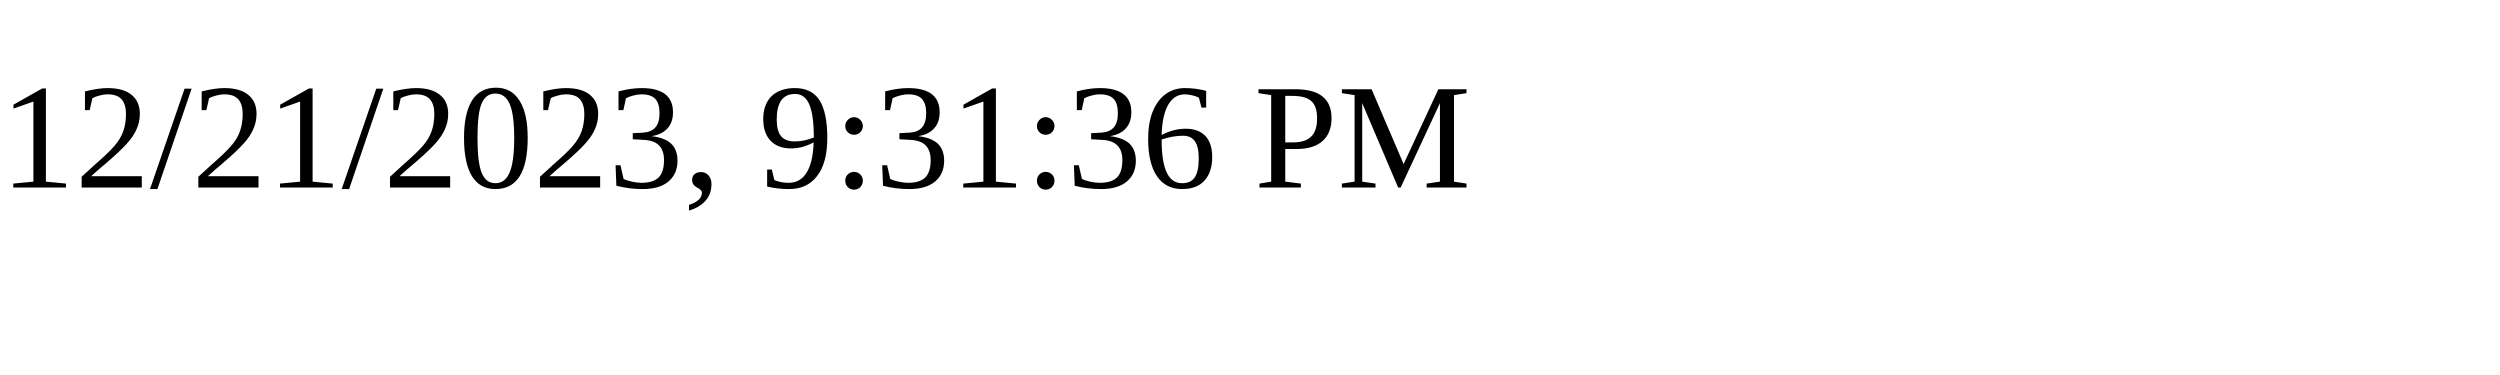
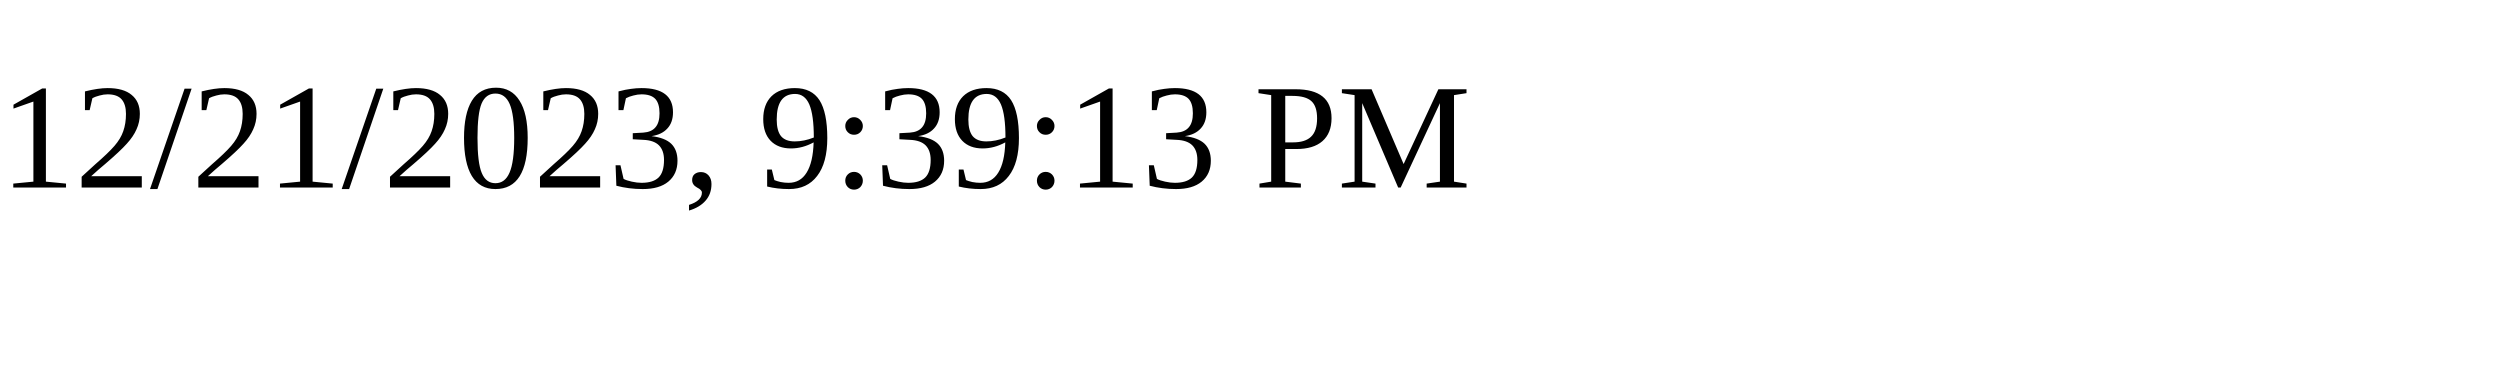
<svg xmlns="http://www.w3.org/2000/svg" height="30" width="200">
-   <text x="0" y="15">12/21/2023, 9:31:36 PM</text>
+   <text x="0" y="15">12/21/2023, 9:39:13 PM</text>
</svg>
